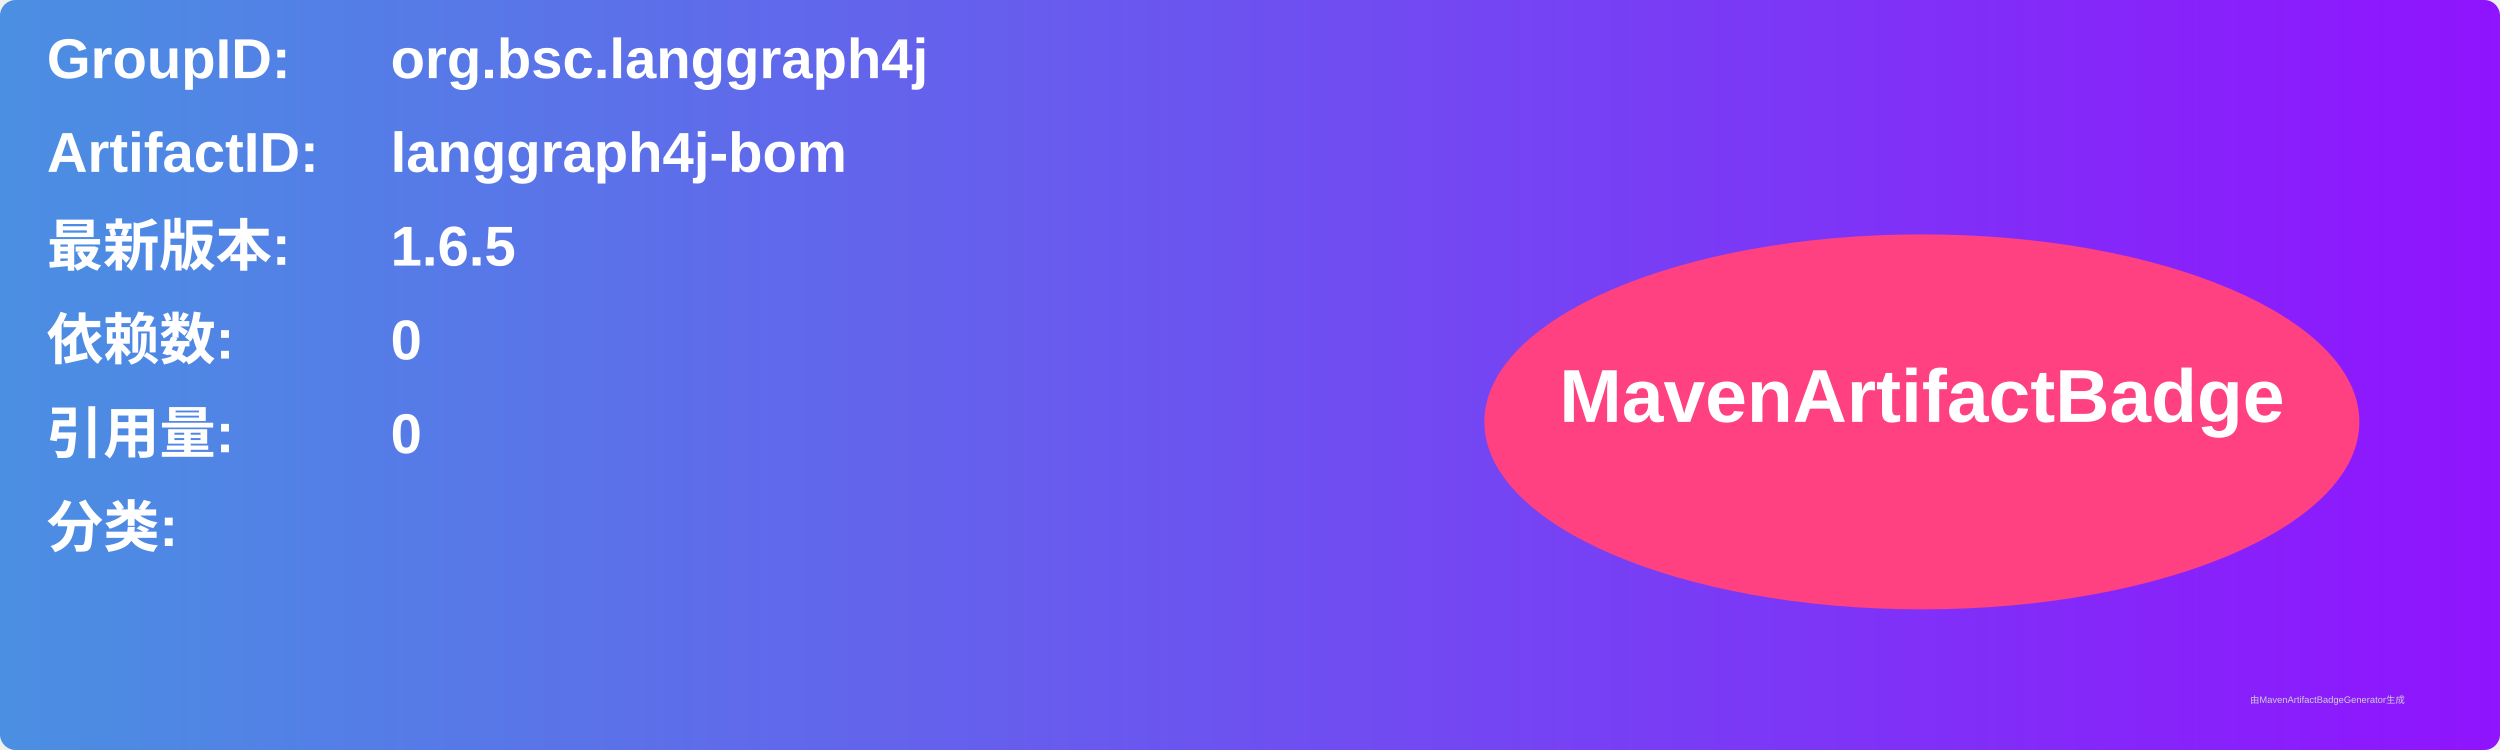
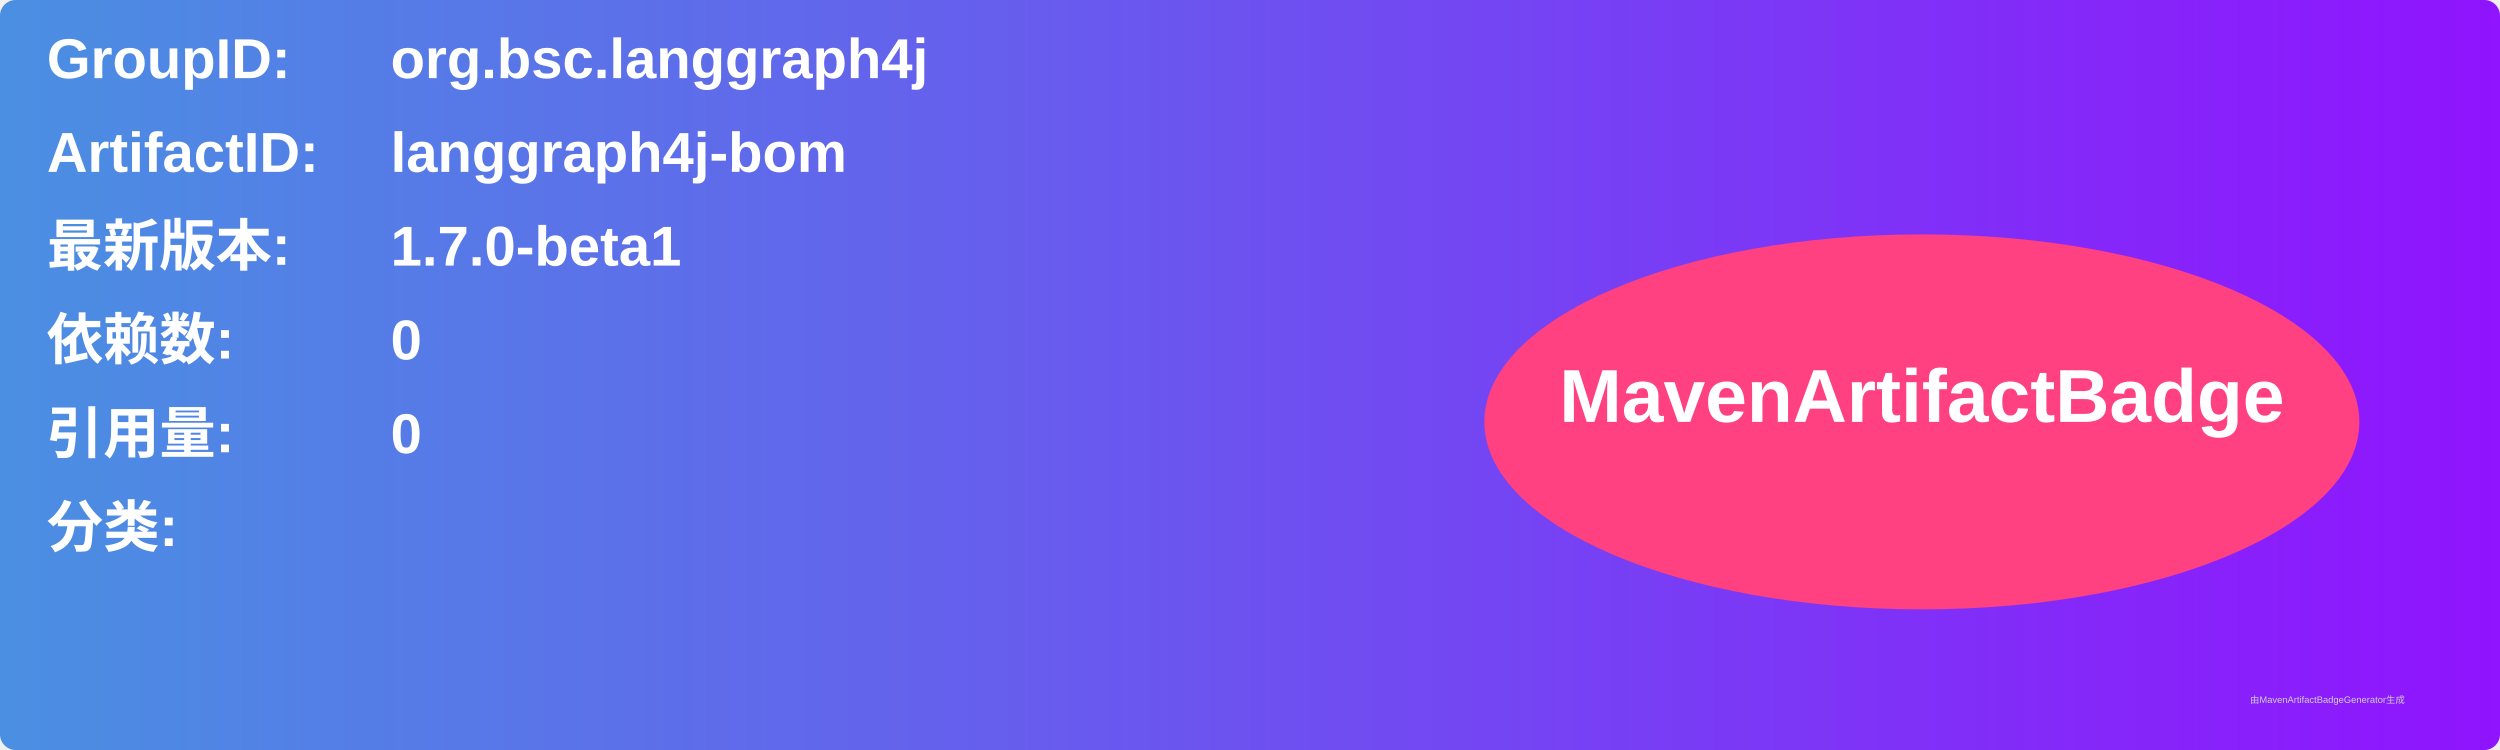
<svg xmlns="http://www.w3.org/2000/svg" width="800" height="240" viewBox="0 0 800 240">
  <linearGradient id="grad" x1="0%" y1="0%" x2="100%" y2="0%">
    <stop offset="0%" stop-color="#4a90e2" />
    <stop offset="100%" stop-color="#9013fe" />
  </linearGradient>
  <rect width="100%" height="100%" rx="5" ry="5" fill="url(#grad)" />
  <g transform="translate(15, 15)">
    <text x="0" y="10" font-family="Arial" font-size="18" fill="white" font-weight="bold" width="260">GroupID:</text>
    <text x="110" y="10" font-family="Arial" font-size="18" fill="white" font-weight="bold" width="460">org.bsc.langgraph4j</text>
    <text x="0" y="40" font-family="Arial" font-size="18" fill="white" font-weight="bold" width="260">ArtifactID:</text>
    <text x="110" y="40" font-family="Arial" font-size="18" fill="white" font-weight="bold" width="460">langgraph4j-bom</text>
    <text x="0" y="70" font-family="Arial" font-size="18" fill="white" font-weight="bold">最新版本:</text>
    <text x="110" y="70" font-family="Arial" font-size="18" fill="white" font-weight="bold">
-       <tspan font-weight="bold">1.6.5</tspan>
+       <tspan font-weight="bold">1.7.0-beta1</tspan>
    </text>
    <text x="0" y="100" font-family="Arial" font-size="18" fill="white" font-weight="bold">依赖数: </text>
    <text x="110" y="100" font-family="Arial" font-size="18" fill="white">
      <tspan font-weight="bold">0</tspan>
    </text>
    <text x="0" y="130" font-family="Arial" font-size="18" fill="white" font-weight="bold">引用量: </text>
    <text x="110" y="130" font-family="Arial" font-size="18" fill="white">
      <tspan font-weight="bold">0</tspan>
    </text>
    <text x="0" y="160" font-family="Arial" font-size="18" fill="white" font-weight="bold">分类:</text>
    <text x="10" y="190" font-family="Arial" font-size="10" fill="white">
      <tspan font-weight="bold" />
    </text>
    <ellipse cx="600" cy="120" rx="140" ry="60" fill="#ff4081" />
    <text x="600" y="120" text-anchor="middle" font-family="Arial" font-size="24" fill="white" font-weight="bold">MavenArtifactBadge</text>
  </g>
  <text x="720" y="225" font-family="Arial" font-size="3" fill="#d0d0d0">由MavenArtifactBadgeGenerator生成</text>
</svg>
